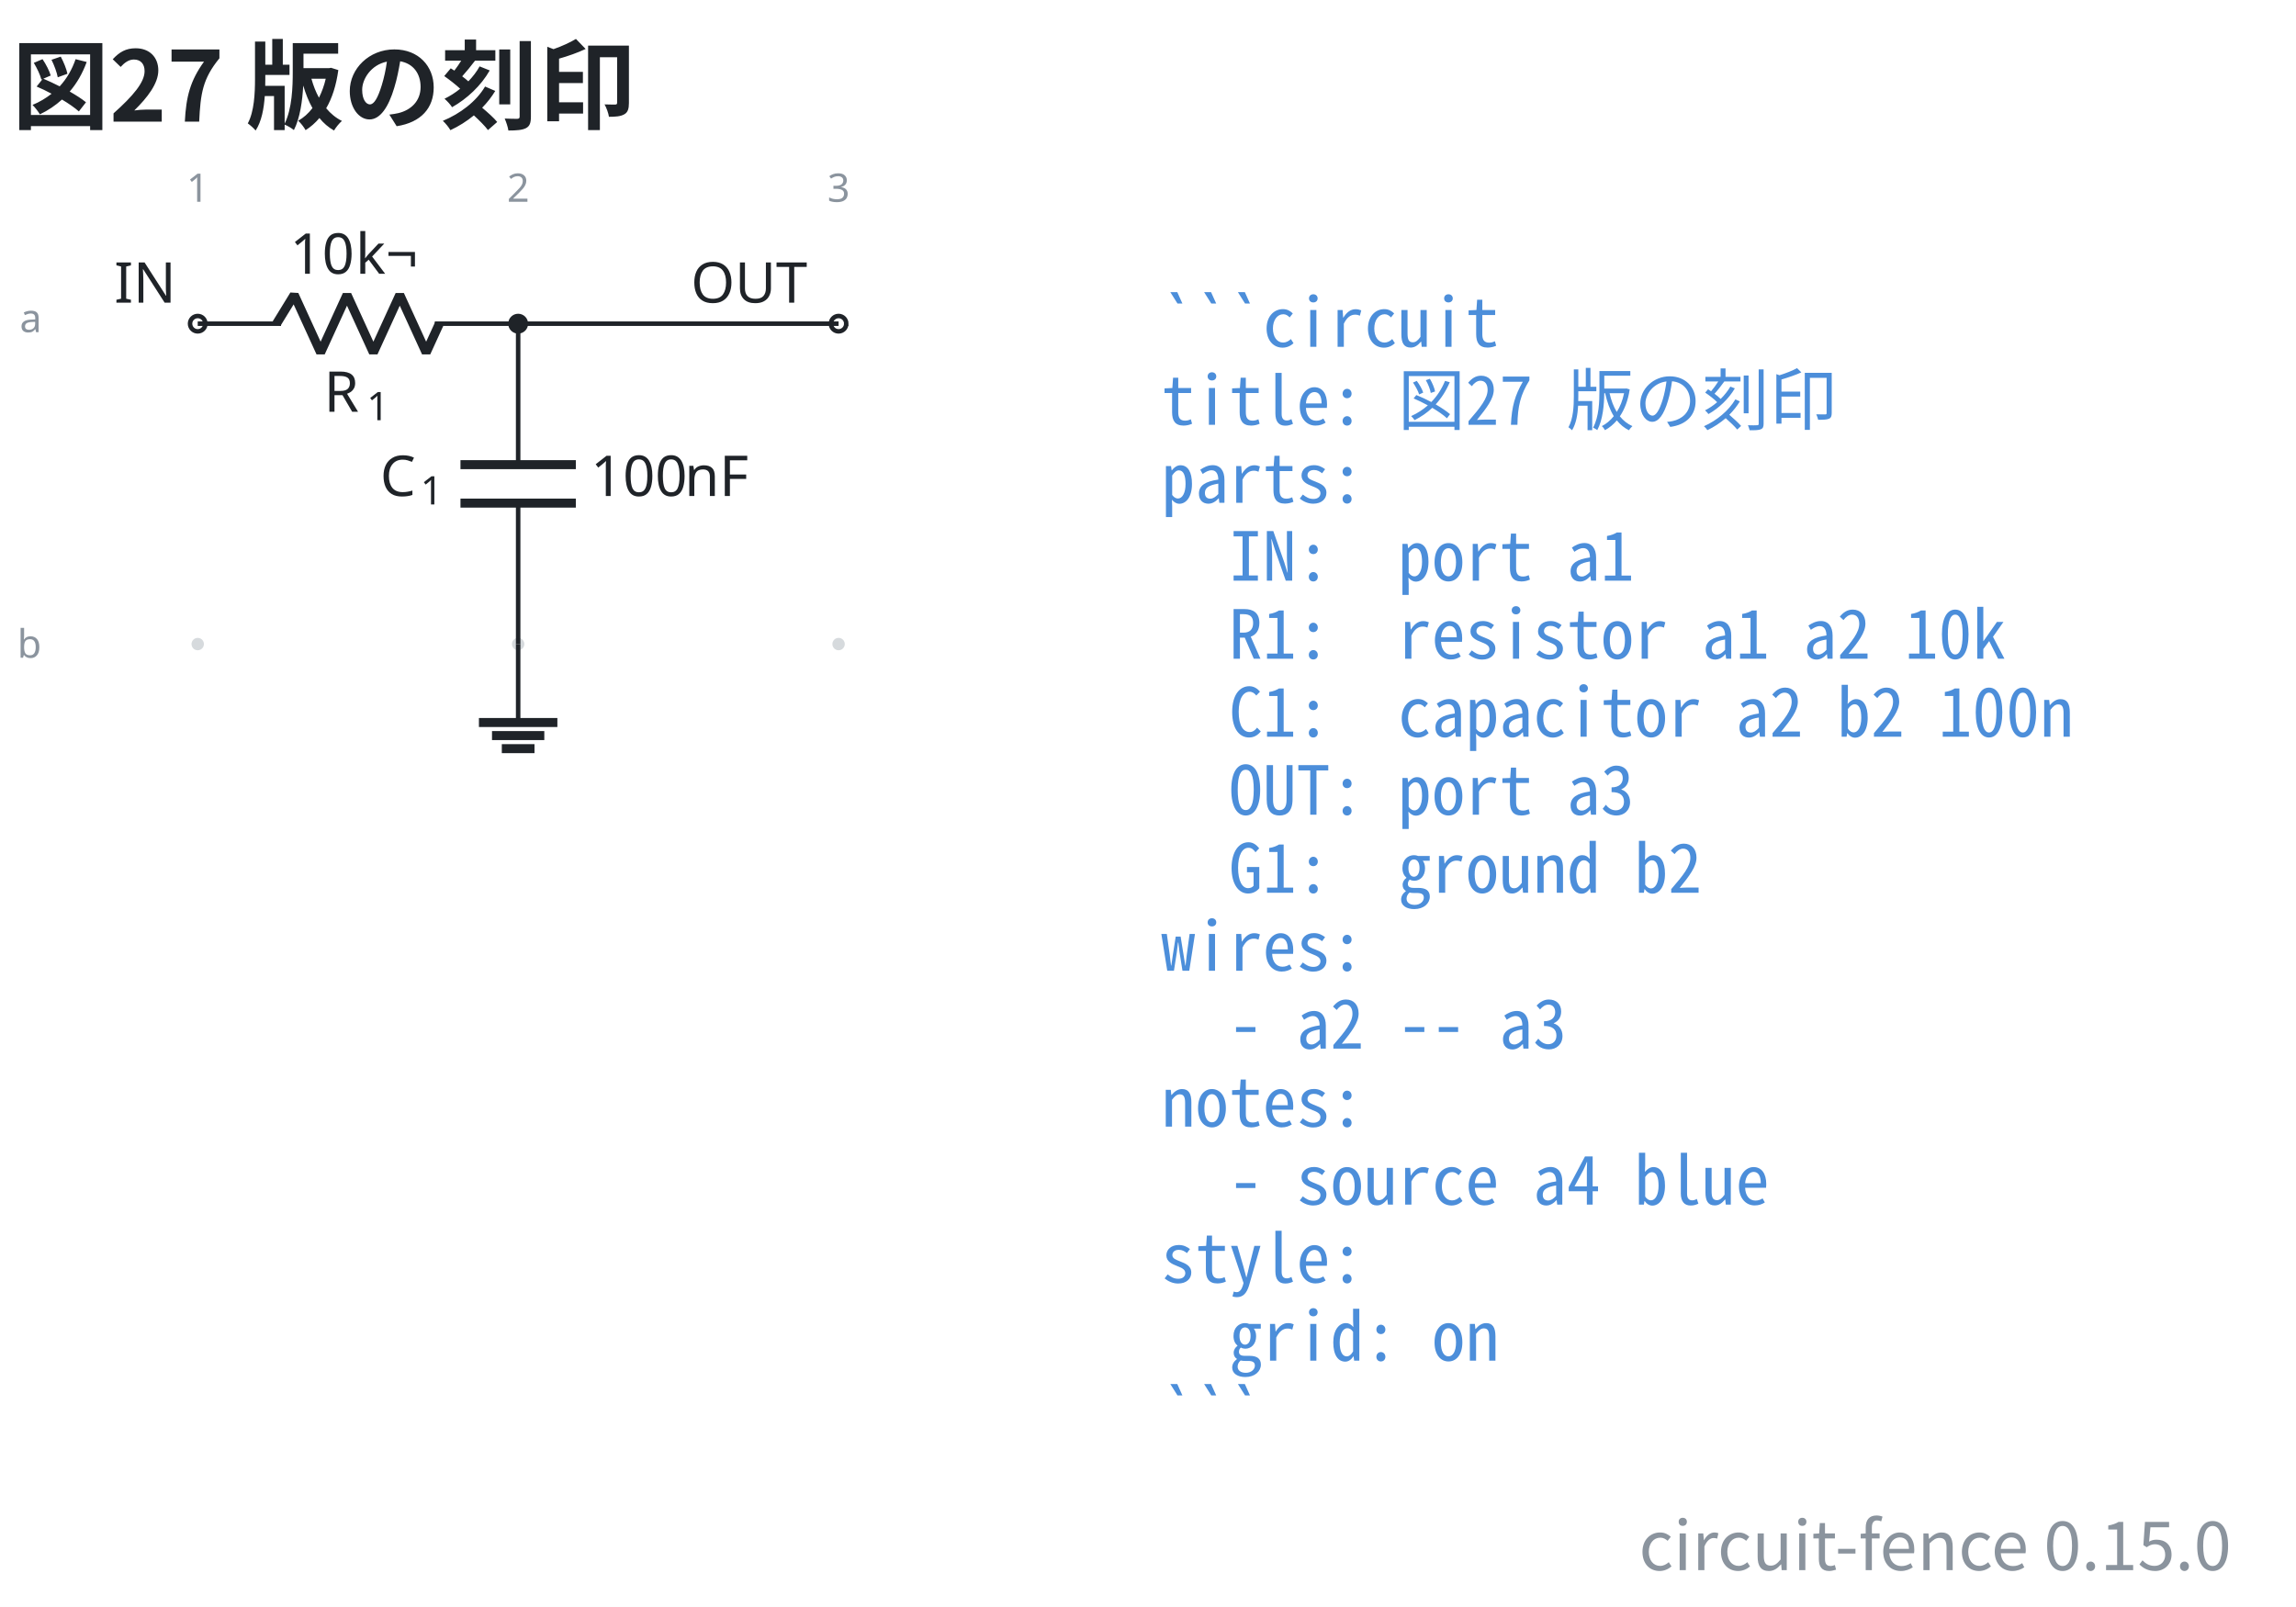
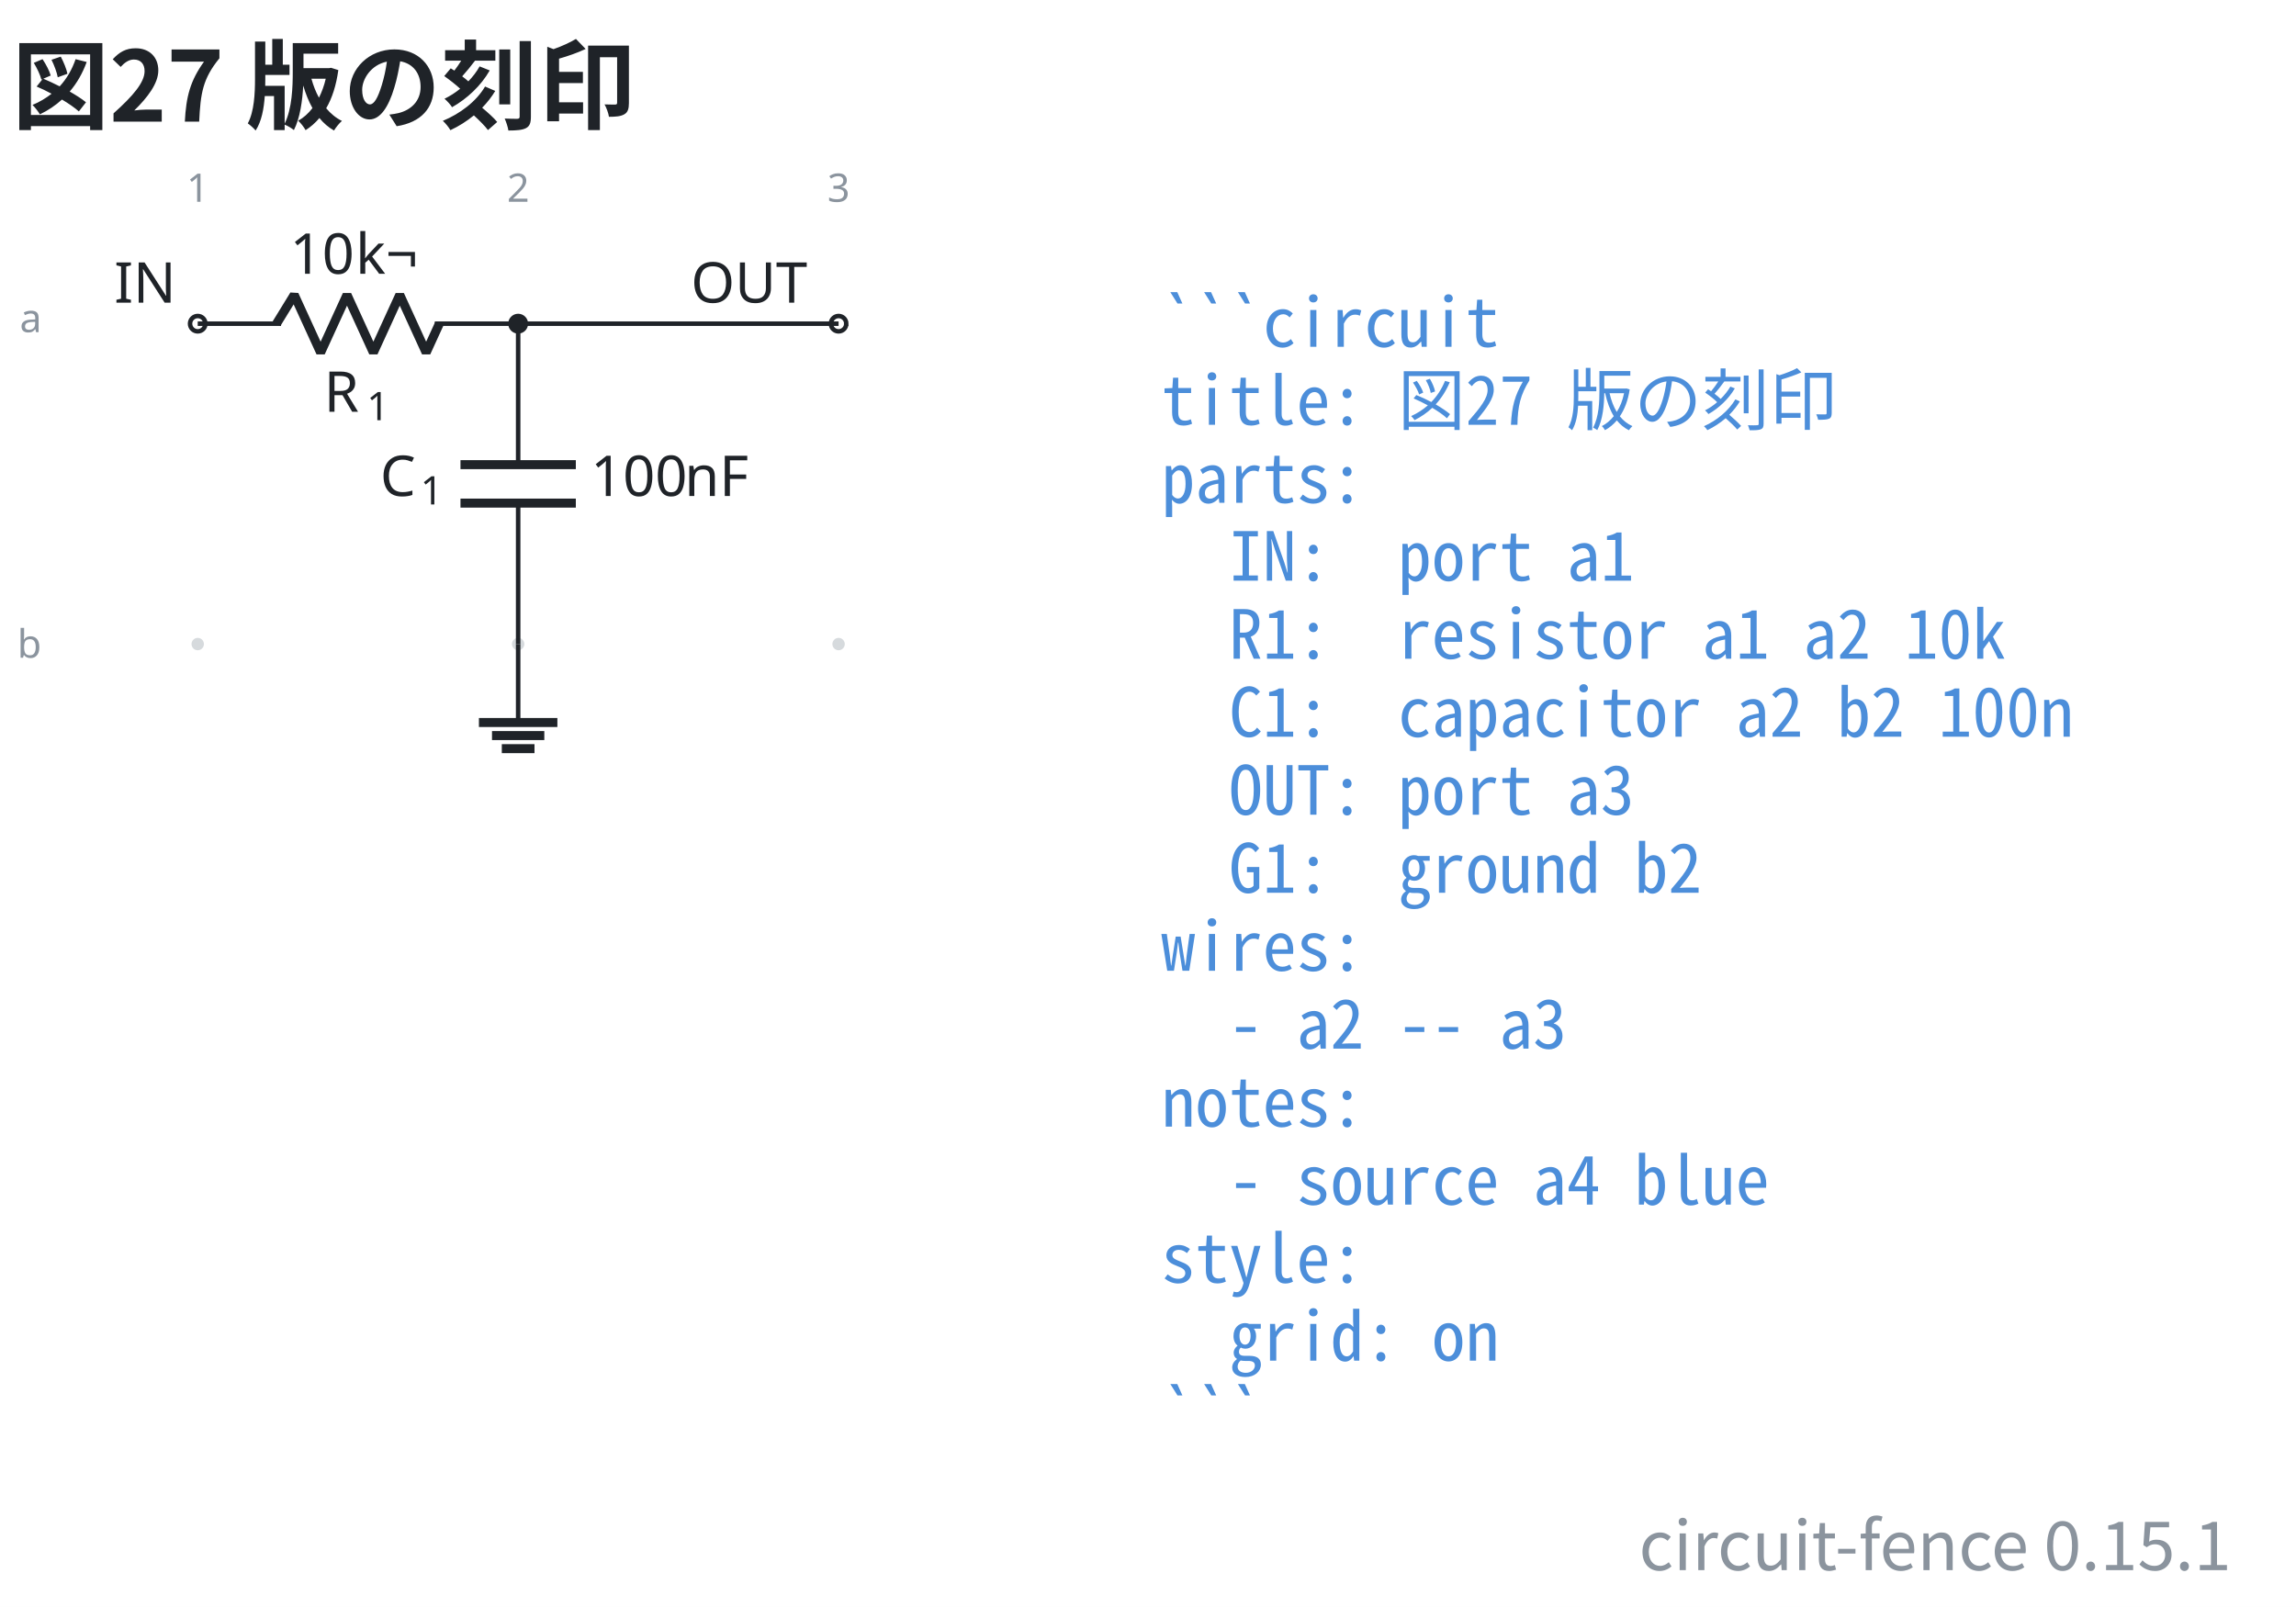
- <svg xmlns="http://www.w3.org/2000/svg" data-figure-paper="#ffffff" data-circuit-fence="0.15.0" fill="#1f2328" width="543.659" height="380.546" viewBox="-72 -72 407.744 285.409">
+ <svg xmlns="http://www.w3.org/2000/svg" data-figure-paper="#ffffff" data-circuit-fence="0.15.1" fill="#1f2328" width="543.659" height="380.546" viewBox="-72 -72 407.744 285.409">
  <rect x="-72" y="-72" width="407.744" height="285.409" fill="#ffffff" />
  <g stroke="#1f2328" stroke-miterlimit="10" stroke-width=".8">
    <path fill="#8b949e" fill-opacity=".35" stroke="none" stroke-opacity=".35" d="M-35.787-14.511a1.1 1.1 0 1 0-2.2 0 1.1 1.1 0 0 0 2.2 0M-35.787 42.394a1.1 1.1 0 1 0-2.2 0 1.1 1.1 0 0 0 2.2 0M21.118-14.511a1.1 1.1 0 1 0-2.2 0 1.1 1.1 0 0 0 2.2 0M21.118 42.394a1.1 1.1 0 1 0-2.2 0 1.1 1.1 0 0 0 2.2 0M78.024-14.511a1.1 1.1 0 1 0-2.2 0 1.1 1.1 0 0 0 2.2 0M78.024 42.394a1.1 1.1 0 1 0-2.2 0 1.1 1.1 0 0 0 2.2 0m-1.1 0" />
    <g fill="#8b949e" stroke="#8b949e">
      <text x="-36.887" y="-14.511" fill="#8b949e" stroke="none" font-family="cmr7" font-size="7" transform="translate(-1.993 -21.645)">1</text>
    </g>
    <g fill="#8b949e" stroke="#8b949e">
      <text x="-36.887" y="-14.511" fill="#8b949e" stroke="none" font-family="cmr7" font-size="7" transform="translate(54.912 -21.645)">2</text>
    </g>
    <g fill="#8b949e" stroke="#8b949e">
      <text x="-36.887" y="-14.511" fill="#8b949e" stroke="none" font-family="cmr7" font-size="7" transform="translate(111.818 -21.645)">3</text>
    </g>
    <g fill="#8b949e" stroke="#8b949e">
      <text x="-36.887" y="-14.511" fill="#8b949e" stroke="none" font-family="cmr7" font-size="7" transform="translate(-31.62 1.507)">a</text>
    </g>
    <g fill="#8b949e" stroke="#8b949e">
      <text x="-36.887" y="-14.511" fill="#8b949e" stroke="none" font-family="cmr7" font-size="7" transform="translate(-32.05 59.336)">b</text>
    </g>
    <g fill="#ffffff">
      <path d="M-35.522-14.511a1.365 1.365 0 1 0-2.73 0 1.365 1.365 0 0 0 2.73 0Zm-1.365 0" />
    </g>
    <text x="-36.887" y="-14.511" stroke="none" font-family="cmr10" font-size="10" transform="translate(-14.844 -3.733)">IN</text>
    <path fill="none" d="M-36.887-14.511h.4m-.4 0h14.795m27.315 0h14.795m-.4 0h.4" />
    <g stroke-linejoin="bevel" stroke-width="1.6">
      <path fill="none" d="m-22.892-14.511 3.143-5.122 4.686 10.243 4.686-10.243L-5.692-9.39l4.686-10.243L3.68-9.39l2.343-5.121" />
    </g>
    <g stroke="none">
      <text x="-36.887" y="-14.511" font-family="cmmi10" font-size="10" transform="translate(22.413 15.648)">R</text>
      <text x="-29.294" y="-13.011" font-family="cmr7" font-size="7" transform="translate(22.413 15.648)">1</text>
    </g>
    <g stroke="none" font-family="cmr10" font-size="10">
      <text x="-36.887" y="-14.511" transform="translate(16.37 -8.863)">10</text>
      <text x="-25.221" y="-14.511" transform="translate(16.37 -8.863)">k¬</text>
    </g>
    <path fill="none" d="M20.018-14.511v.4m0-.4v25.038m0 6.829v25.038m0-.4v.4" />
    <g stroke-width="1.6">
      <path fill="none" d="M30.261 10.527H9.775m20.486 6.829H9.775" />
    </g>
    <g stroke="none">
      <text x="-36.887" y="-14.511" font-family="cmmi10" font-size="10" transform="translate(32.39 30.606)">C</text>
      <text x="-29.74" y="-13.011" font-family="cmr7" font-size="7" transform="translate(32.39 30.606)">1</text>
    </g>
    <g stroke="none" font-family="cmr10" font-size="10">
      <text x="-36.887" y="-14.511" transform="translate(69.787 30.606)">100</text>
      <text x="-20.22" y="-14.511" transform="translate(69.787 30.606)">nF</text>
    </g>
    <g fill="#ffffff">
      <path d="M78.29-14.511a1.365 1.365 0 1 0-2.732 0 1.365 1.365 0 0 0 2.731 0Zm-1.366 0" />
    </g>
    <text x="-36.887" y="-14.511" stroke="none" font-family="cmr10" font-size="10" transform="translate(87.578 -3.733)">OUT</text>
    <path fill="none" d="M20.018 42.394v13.93" />
    <path fill="none" stroke-width="1.6" d="M13.053 56.325h13.93m-11.608 2.321h9.287m-7.546 2.322h5.804" />
    <path fill="none" d="M20.018-14.511h56.906" />
    <path d="M21.384-14.511a1.365 1.365 0 1 0-2.731 0 1.365 1.365 0 0 0 2.73 0Zm-1.366 0" />
    <g>
      <text x="-36.887" y="-14.511" fill="#4c8eda" stroke="none" font-family="'Noto Sans Mono CJK JP',ui-monospace,'SFMono-Regular',Consolas,'Liberation Mono',monospace" font-size="12" transform="translate(171.116 4.1)" xml:space="preserve">```circuit</text>
    </g>
    <g>
      <text x="-36.887" y="-14.511" fill="#4c8eda" stroke="none" font-family="'Noto Sans Mono CJK JP',ui-monospace,'SFMono-Regular',Consolas,'Liberation Mono',monospace" font-size="12" transform="translate(171.116 17.956)" xml:space="preserve">title: 図27 版の刻印</text>
    </g>
    <g>
      <text x="-36.887" y="-14.511" fill="#4c8eda" stroke="none" font-family="'Noto Sans Mono CJK JP',ui-monospace,'SFMono-Regular',Consolas,'Liberation Mono',monospace" font-size="12" transform="translate(171.116 31.813)" xml:space="preserve">parts:</text>
    </g>
    <g>
      <text x="-36.887" y="-14.511" fill="#4c8eda" stroke="none" font-family="'Noto Sans Mono CJK JP',ui-monospace,'SFMono-Regular',Consolas,'Liberation Mono',monospace" font-size="12" transform="translate(171.116 45.641)" xml:space="preserve">  IN:  port a1</text>
    </g>
    <g>
      <text x="-36.887" y="-14.511" fill="#4c8eda" stroke="none" font-family="'Noto Sans Mono CJK JP',ui-monospace,'SFMono-Regular',Consolas,'Liberation Mono',monospace" font-size="12" transform="translate(171.116 59.498)" xml:space="preserve">  R1:  resistor a1 a2 10k</text>
    </g>
    <g>
      <text x="-36.887" y="-14.511" fill="#4c8eda" stroke="none" font-family="'Noto Sans Mono CJK JP',ui-monospace,'SFMono-Regular',Consolas,'Liberation Mono',monospace" font-size="12" transform="translate(171.116 73.354)" xml:space="preserve">  C1:  capacitor a2 b2 100n</text>
    </g>
    <g>
      <text x="-36.887" y="-14.511" fill="#4c8eda" stroke="none" font-family="'Noto Sans Mono CJK JP',ui-monospace,'SFMono-Regular',Consolas,'Liberation Mono',monospace" font-size="12" transform="translate(171.116 87.21)" xml:space="preserve">  OUT: port a3</text>
    </g>
    <g>
      <text x="-36.887" y="-14.511" fill="#4c8eda" stroke="none" font-family="'Noto Sans Mono CJK JP',ui-monospace,'SFMono-Regular',Consolas,'Liberation Mono',monospace" font-size="12" transform="translate(171.116 101.067)" xml:space="preserve">  G1:  ground b2</text>
    </g>
    <g>
      <text x="-36.887" y="-14.511" fill="#4c8eda" stroke="none" font-family="'Noto Sans Mono CJK JP',ui-monospace,'SFMono-Regular',Consolas,'Liberation Mono',monospace" font-size="12" transform="translate(171.116 114.924)" xml:space="preserve">wires:</text>
    </g>
    <g>
      <text x="-36.887" y="-14.511" fill="#4c8eda" stroke="none" font-family="'Noto Sans Mono CJK JP',ui-monospace,'SFMono-Regular',Consolas,'Liberation Mono',monospace" font-size="12" transform="translate(171.116 128.751)" xml:space="preserve">  - a2 -- a3</text>
    </g>
    <g>
      <text x="-36.887" y="-14.511" fill="#4c8eda" stroke="none" font-family="'Noto Sans Mono CJK JP',ui-monospace,'SFMono-Regular',Consolas,'Liberation Mono',monospace" font-size="12" transform="translate(171.116 142.608)" xml:space="preserve">notes:</text>
    </g>
    <g>
      <text x="-36.887" y="-14.511" fill="#4c8eda" stroke="none" font-family="'Noto Sans Mono CJK JP',ui-monospace,'SFMono-Regular',Consolas,'Liberation Mono',monospace" font-size="12" transform="translate(171.116 156.464)" xml:space="preserve">  - source a4 blue</text>
    </g>
    <g>
      <text x="-36.887" y="-14.511" fill="#4c8eda" stroke="none" font-family="'Noto Sans Mono CJK JP',ui-monospace,'SFMono-Regular',Consolas,'Liberation Mono',monospace" font-size="12" transform="translate(171.116 170.32)" xml:space="preserve">style:</text>
    </g>
    <g>
      <text x="-36.887" y="-14.511" fill="#4c8eda" stroke="none" font-family="'Noto Sans Mono CJK JP',ui-monospace,'SFMono-Regular',Consolas,'Liberation Mono',monospace" font-size="12" transform="translate(171.116 184.177)" xml:space="preserve">  grid: on</text>
    </g>
    <g>
      <text x="-36.887" y="-14.511" fill="#4c8eda" stroke="none" font-family="'Noto Sans Mono CJK JP',ui-monospace,'SFMono-Regular',Consolas,'Liberation Mono',monospace" font-size="12" transform="translate(171.116 198.034)" xml:space="preserve">```</text>
    </g>
    <g>
      <text x="-36.887" y="-14.511" fill="#1f2328" stroke="none" font-family="'Noto Sans CJK JP','Noto Sans JP','Hiragino Sans','Yu Gothic',sans-serif" font-size="17.28" transform="translate(-32.983 -35.889)" font-weight="bold">図27 版の刻印</text>
    </g>
    <g>
-       <text x="-36.887" y="-14.511" fill="#8b949e" stroke="none" font-family="'Noto Sans CJK JP','Noto Sans JP','Hiragino Sans','Yu Gothic',sans-serif" font-size="12" transform="translate(361.153 221.378)" text-anchor="end">circuit-fence 0.15.0</text>
+       <text x="-36.887" y="-14.511" fill="#8b949e" stroke="none" font-family="'Noto Sans CJK JP','Noto Sans JP','Hiragino Sans','Yu Gothic',sans-serif" font-size="12" transform="translate(361.153 221.378)" text-anchor="end">circuit-fence 0.15.1</text>
    </g>
  </g>
</svg>
